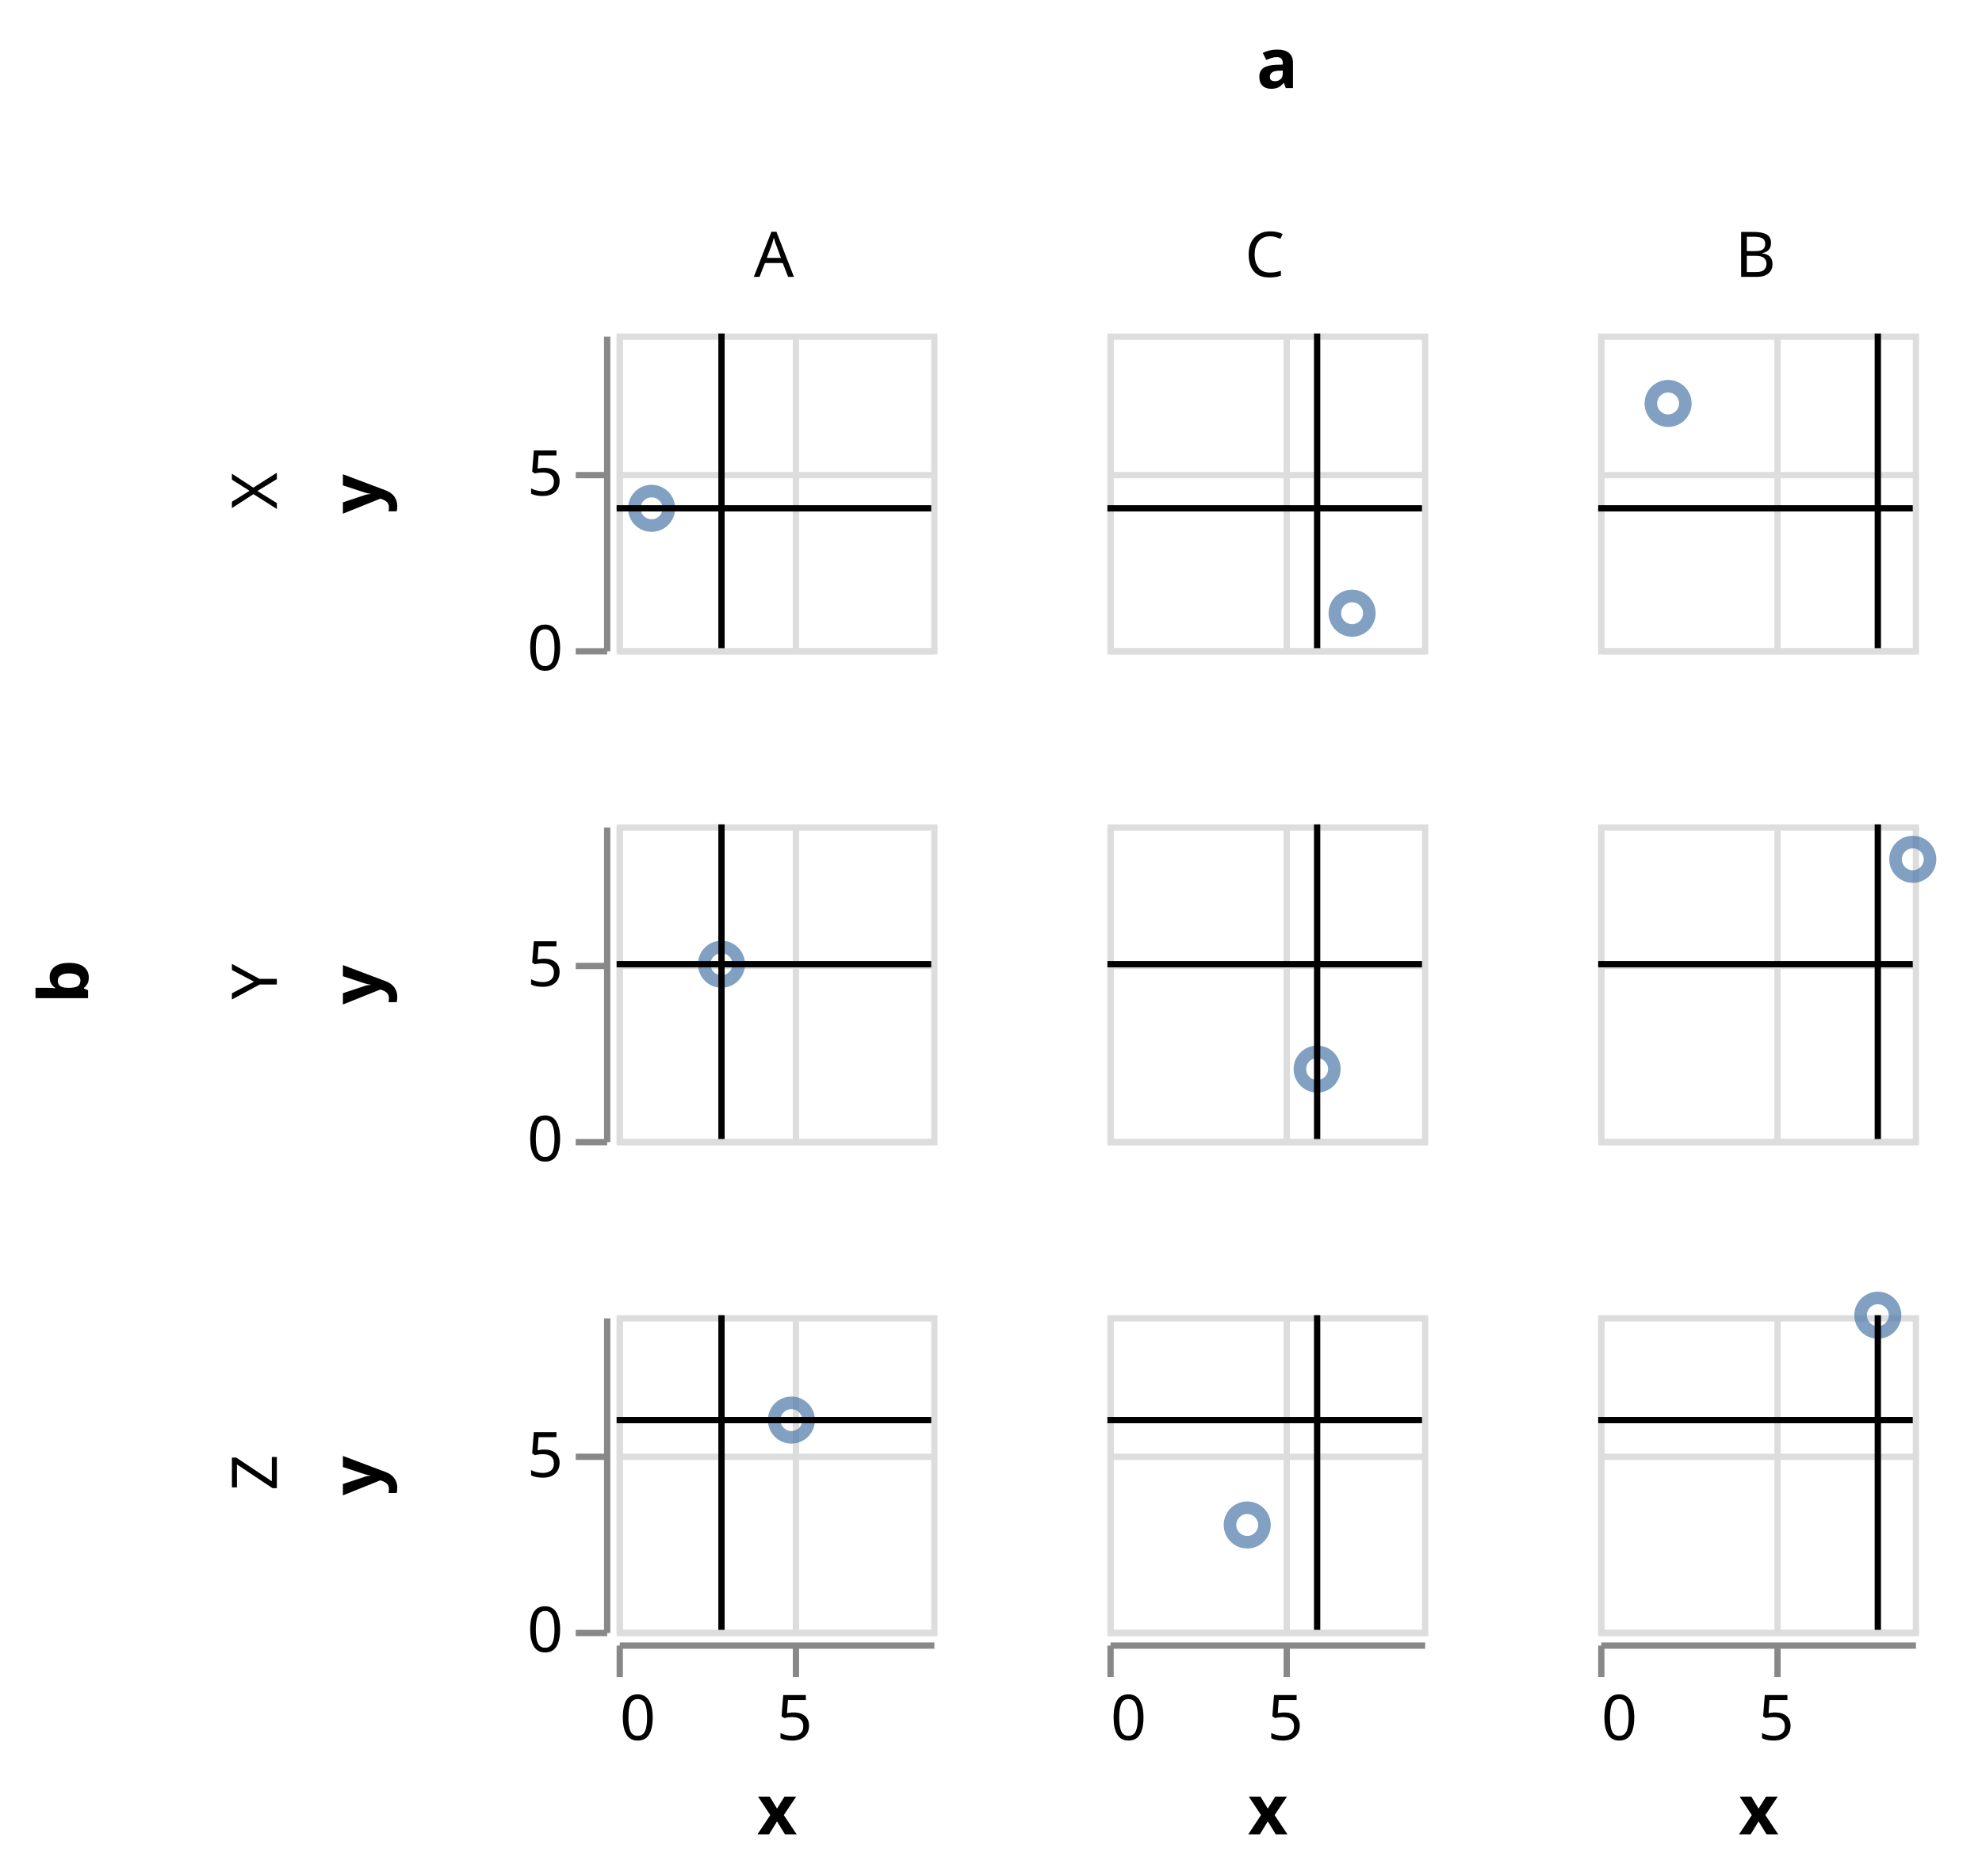
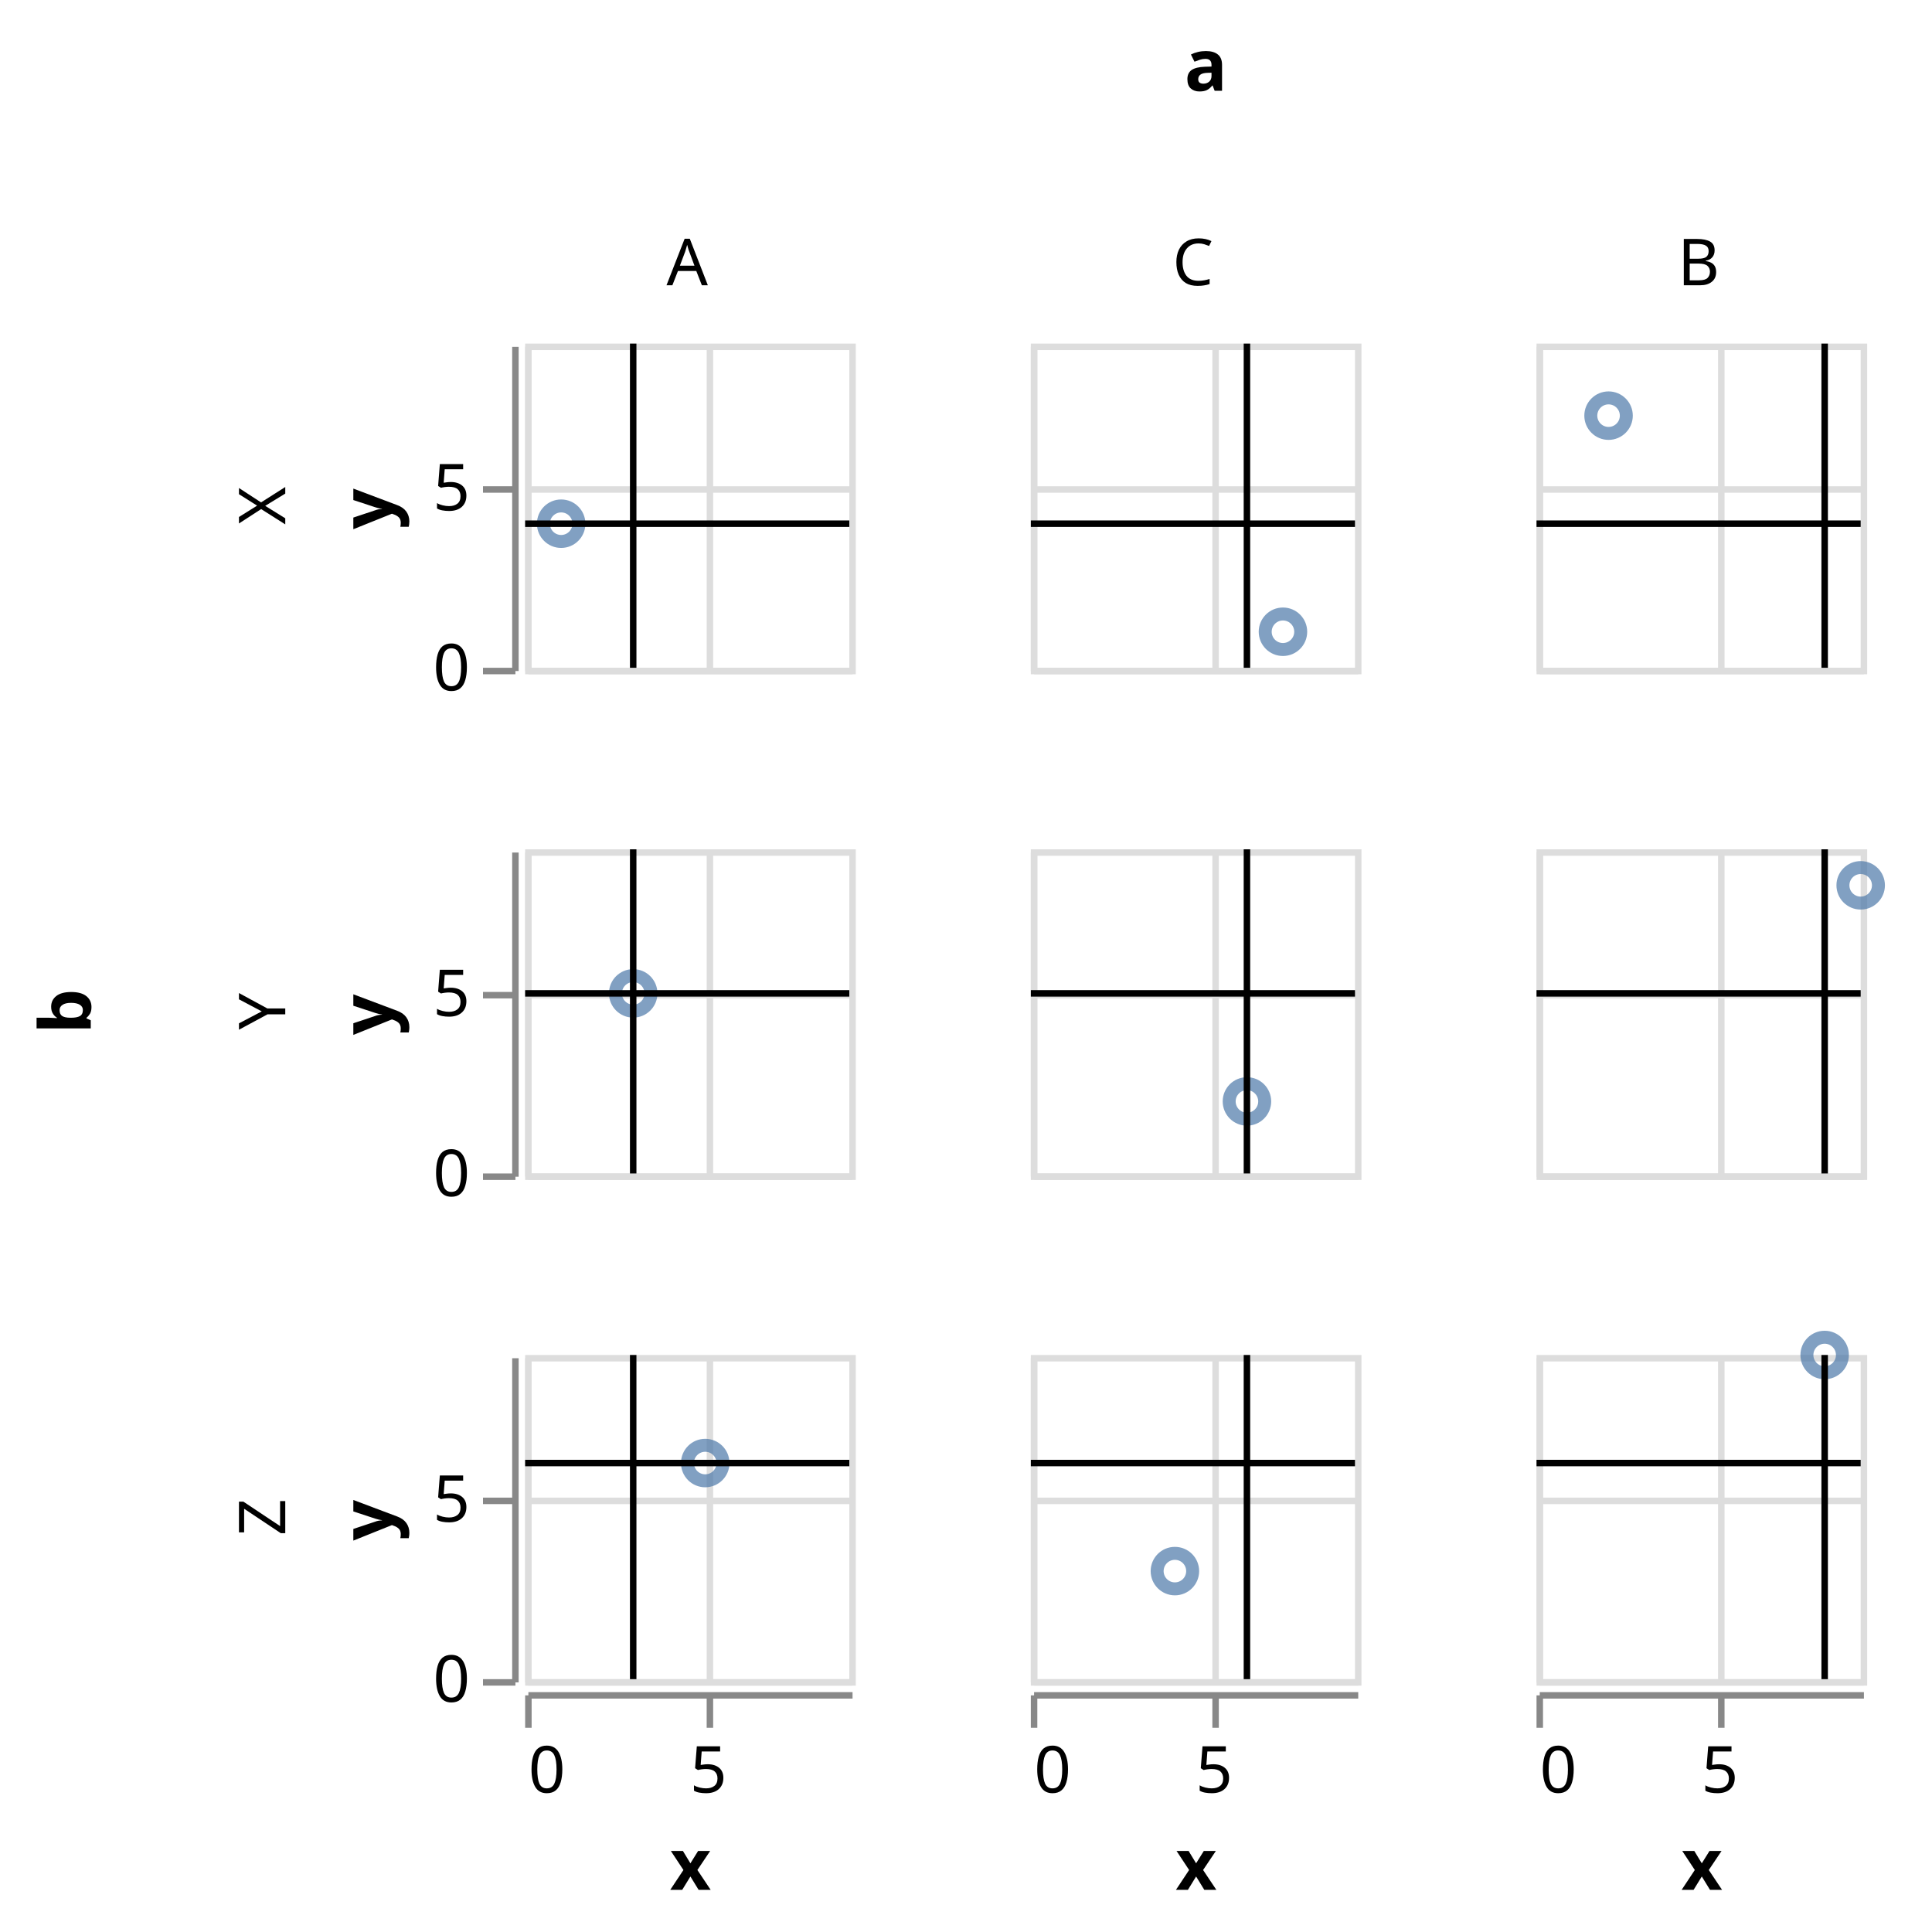
- <svg xmlns="http://www.w3.org/2000/svg" class="marks" width="315" height="298" viewBox="0 0 315 298" version="1.1">
-   <g transform="translate(98,53)">
+ <svg xmlns="http://www.w3.org/2000/svg" class="marks" width="298" height="298" viewBox="0 0 298 298" version="1.1">
+   <g transform="translate(81,53)">
    <g class="mark-group role-frame root">
      <g transform="translate(0,0)">
        <path class="background" d="M0,0h0v0h0Z" style="fill: none;" />
        <g>
          <g class="mark-group role-row-title row-title">
-             <g transform="translate(-72,103)">
+             <g transform="translate(-55,103)">
              <path class="background" d="M0,0h0v0h0Z" style="fill: none;" />
              <g>
                <g class="mark-text role-title" style="pointer-events: none;">
                  <text text-anchor="middle" transform="translate(-10,0) rotate(-90) translate(0,-2)" style="font-family: sans-serif; font-size: 11px; font-weight: bold; fill: #000; opacity: 1;">b</text>
                </g>
              </g>
            </g>
          </g>
          <g class="mark-group role-column-title column-title">
            <g transform="translate(105,-27)">
              <path class="background" d="M0,0h0v0h0Z" style="fill: none;" />
              <g>
                <g class="mark-text role-title" style="pointer-events: none;">
                  <text text-anchor="middle" transform="translate(0,-12)" style="font-family: sans-serif; font-size: 11px; font-weight: bold; fill: #000; opacity: 1;">a</text>
                </g>
              </g>
            </g>
          </g>
          <g class="mark-group role-row-header row_header">
            <g transform="translate(-2,0)">
              <path class="background" d="M0,0h0v50h0Z" style="fill: none;" />
              <g>
                <g class="mark-text role-title" style="pointer-events: none;">
-                   <text text-anchor="middle" transform="translate(-55,25) rotate(-90) translate(0,3)" style="font-family: sans-serif; font-size: 10px; fill: #000; opacity: 1;">X</text>
+                   <text text-anchor="middle" transform="translate(-38,25) rotate(-90) translate(0,3)" style="font-family: sans-serif; font-size: 10px; fill: #000; opacity: 1;">X</text>
                </g>
                <g class="mark-group role-axis">
                  <g transform="translate(0.5,0.5)">
                    <path class="background" d="M0,0h0v0h0Z" style="pointer-events: none; fill: none;" />
                    <g>
                      <g class="mark-rule role-axis-tick" style="pointer-events: none;">
                        <line transform="translate(0,50)" x2="-5" y2="0" style="fill: none; stroke: #888; stroke-width: 1; opacity: 1;" />
                        <line transform="translate(0,22)" x2="-5" y2="0" style="fill: none; stroke: #888; stroke-width: 1; opacity: 1;" />
                      </g>
                      <g class="mark-text role-axis-label" style="pointer-events: none;">
                        <text text-anchor="end" transform="translate(-7,53)" style="font-family: sans-serif; font-size: 10px; fill: #000; opacity: 1;">0</text>
                        <text text-anchor="end" transform="translate(-7,25.22222)" style="font-family: sans-serif; font-size: 10px; fill: #000; opacity: 1;">5</text>
                      </g>
                      <g class="mark-rule role-axis-domain" style="pointer-events: none;">
                        <line transform="translate(0,50)" x2="0" y2="-50" style="fill: none; stroke: #888; stroke-width: 1; opacity: 1;" />
                      </g>
                      <g class="mark-text role-axis-title" style="pointer-events: none;">
-                         <text text-anchor="middle" transform="translate(-34,25) rotate(-90) translate(0,-2)" style="font-family: sans-serif; font-size: 11px; font-weight: bold; fill: #000; opacity: 1;">y</text>
+                         <text text-anchor="middle" transform="translate(-17,25) rotate(-90) translate(0,-2)" style="font-family: sans-serif; font-size: 11px; font-weight: bold; fill: #000; opacity: 1;">y</text>
                      </g>
                    </g>
                  </g>
                </g>
              </g>
            </g>
            <g transform="translate(-2,78)">
              <path class="background" d="M0,0h0v50h0Z" style="fill: none;" />
              <g>
                <g class="mark-text role-title" style="pointer-events: none;">
-                   <text text-anchor="middle" transform="translate(-55,25) rotate(-90) translate(0,3)" style="font-family: sans-serif; font-size: 10px; fill: #000; opacity: 1;">Y</text>
+                   <text text-anchor="middle" transform="translate(-38,25) rotate(-90) translate(0,3)" style="font-family: sans-serif; font-size: 10px; fill: #000; opacity: 1;">Y</text>
                </g>
                <g class="mark-group role-axis">
                  <g transform="translate(0.5,0.5)">
                    <path class="background" d="M0,0h0v0h0Z" style="pointer-events: none; fill: none;" />
                    <g>
                      <g class="mark-rule role-axis-tick" style="pointer-events: none;">
                        <line transform="translate(0,50)" x2="-5" y2="0" style="fill: none; stroke: #888; stroke-width: 1; opacity: 1;" />
                        <line transform="translate(0,22)" x2="-5" y2="0" style="fill: none; stroke: #888; stroke-width: 1; opacity: 1;" />
                      </g>
                      <g class="mark-text role-axis-label" style="pointer-events: none;">
                        <text text-anchor="end" transform="translate(-7,53)" style="font-family: sans-serif; font-size: 10px; fill: #000; opacity: 1;">0</text>
                        <text text-anchor="end" transform="translate(-7,25.22222)" style="font-family: sans-serif; font-size: 10px; fill: #000; opacity: 1;">5</text>
                      </g>
                      <g class="mark-rule role-axis-domain" style="pointer-events: none;">
                        <line transform="translate(0,50)" x2="0" y2="-50" style="fill: none; stroke: #888; stroke-width: 1; opacity: 1;" />
                      </g>
                      <g class="mark-text role-axis-title" style="pointer-events: none;">
-                         <text text-anchor="middle" transform="translate(-34,25) rotate(-90) translate(0,-2)" style="font-family: sans-serif; font-size: 11px; font-weight: bold; fill: #000; opacity: 1;">y</text>
+                         <text text-anchor="middle" transform="translate(-17,25) rotate(-90) translate(0,-2)" style="font-family: sans-serif; font-size: 11px; font-weight: bold; fill: #000; opacity: 1;">y</text>
                      </g>
                    </g>
                  </g>
                </g>
              </g>
            </g>
            <g transform="translate(-2,156)">
              <path class="background" d="M0,0h0v50h0Z" style="fill: none;" />
              <g>
                <g class="mark-text role-title" style="pointer-events: none;">
-                   <text text-anchor="middle" transform="translate(-55,25) rotate(-90) translate(0,3)" style="font-family: sans-serif; font-size: 10px; fill: #000; opacity: 1;">Z</text>
+                   <text text-anchor="middle" transform="translate(-38,25) rotate(-90) translate(0,3)" style="font-family: sans-serif; font-size: 10px; fill: #000; opacity: 1;">Z</text>
                </g>
                <g class="mark-group role-axis">
                  <g transform="translate(0.5,0.5)">
                    <path class="background" d="M0,0h0v0h0Z" style="pointer-events: none; fill: none;" />
                    <g>
                      <g class="mark-rule role-axis-tick" style="pointer-events: none;">
                        <line transform="translate(0,50)" x2="-5" y2="0" style="fill: none; stroke: #888; stroke-width: 1; opacity: 1;" />
                        <line transform="translate(0,22)" x2="-5" y2="0" style="fill: none; stroke: #888; stroke-width: 1; opacity: 1;" />
                      </g>
                      <g class="mark-text role-axis-label" style="pointer-events: none;">
                        <text text-anchor="end" transform="translate(-7,53)" style="font-family: sans-serif; font-size: 10px; fill: #000; opacity: 1;">0</text>
                        <text text-anchor="end" transform="translate(-7,25.22222)" style="font-family: sans-serif; font-size: 10px; fill: #000; opacity: 1;">5</text>
                      </g>
                      <g class="mark-rule role-axis-domain" style="pointer-events: none;">
                        <line transform="translate(0,50)" x2="0" y2="-50" style="fill: none; stroke: #888; stroke-width: 1; opacity: 1;" />
                      </g>
                      <g class="mark-text role-axis-title" style="pointer-events: none;">
-                         <text text-anchor="middle" transform="translate(-34,25) rotate(-90) translate(0,-2)" style="font-family: sans-serif; font-size: 11px; font-weight: bold; fill: #000; opacity: 1;">y</text>
+                         <text text-anchor="middle" transform="translate(-17,25) rotate(-90) translate(0,-2)" style="font-family: sans-serif; font-size: 11px; font-weight: bold; fill: #000; opacity: 1;">y</text>
                      </g>
                    </g>
                  </g>
                </g>
              </g>
            </g>
          </g>
          <g class="mark-group role-column-header column_header">
            <g transform="translate(0,-2)">
              <path class="background" d="M0,0h50v0h-50Z" style="fill: none;" />
              <g>
                <g class="mark-text role-title" style="pointer-events: none;">
                  <text text-anchor="middle" transform="translate(25,-7)" style="font-family: sans-serif; font-size: 10px; fill: #000; opacity: 1;">A</text>
                </g>
              </g>
            </g>
            <g transform="translate(78,-2)">
              <path class="background" d="M0,0h50v0h-50Z" style="fill: none;" />
              <g>
                <g class="mark-text role-title" style="pointer-events: none;">
                  <text text-anchor="middle" transform="translate(25,-7)" style="font-family: sans-serif; font-size: 10px; fill: #000; opacity: 1;">C</text>
                </g>
              </g>
            </g>
            <g transform="translate(156,-2)">
              <path class="background" d="M0,0h50v0h-50Z" style="fill: none;" />
              <g>
                <g class="mark-text role-title" style="pointer-events: none;">
                  <text text-anchor="middle" transform="translate(25,-7)" style="font-family: sans-serif; font-size: 10px; fill: #000; opacity: 1;">B</text>
                </g>
              </g>
            </g>
          </g>
          <g class="mark-group role-column-footer column_footer">
            <g transform="translate(0,208)">
              <path class="background" d="M0,0h50v0h-50Z" style="fill: none;" />
              <g>
                <g class="mark-group role-axis">
                  <g transform="translate(0.5,0.5)">
                    <path class="background" d="M0,0h0v0h0Z" style="pointer-events: none; fill: none;" />
                    <g>
                      <g class="mark-rule role-axis-tick" style="pointer-events: none;">
                        <line transform="translate(0,0)" x2="0" y2="5" style="fill: none; stroke: #888; stroke-width: 1; opacity: 1;" />
                        <line transform="translate(28,0)" x2="0" y2="5" style="fill: none; stroke: #888; stroke-width: 1; opacity: 1;" />
                      </g>
                      <g class="mark-text role-axis-label" style="pointer-events: none;">
                        <text text-anchor="start" transform="translate(0,15)" style="font-family: sans-serif; font-size: 10px; fill: #000; opacity: 1;">0</text>
                        <text text-anchor="middle" transform="translate(27.77778,15)" style="font-family: sans-serif; font-size: 10px; fill: #000; opacity: 1;">5</text>
                      </g>
                      <g class="mark-rule role-axis-domain" style="pointer-events: none;">
                        <line transform="translate(0,0)" x2="50" y2="0" style="fill: none; stroke: #888; stroke-width: 1; opacity: 1;" />
                      </g>
                      <g class="mark-text role-axis-title" style="pointer-events: none;">
                        <text text-anchor="middle" transform="translate(25,30)" style="font-family: sans-serif; font-size: 11px; font-weight: bold; fill: #000; opacity: 1;">x</text>
                      </g>
                    </g>
                  </g>
                </g>
              </g>
            </g>
            <g transform="translate(78,208)">
              <path class="background" d="M0,0h50v0h-50Z" style="fill: none;" />
              <g>
                <g class="mark-group role-axis">
                  <g transform="translate(0.5,0.5)">
                    <path class="background" d="M0,0h0v0h0Z" style="pointer-events: none; fill: none;" />
                    <g>
                      <g class="mark-rule role-axis-tick" style="pointer-events: none;">
                        <line transform="translate(0,0)" x2="0" y2="5" style="fill: none; stroke: #888; stroke-width: 1; opacity: 1;" />
                        <line transform="translate(28,0)" x2="0" y2="5" style="fill: none; stroke: #888; stroke-width: 1; opacity: 1;" />
                      </g>
                      <g class="mark-text role-axis-label" style="pointer-events: none;">
                        <text text-anchor="start" transform="translate(0,15)" style="font-family: sans-serif; font-size: 10px; fill: #000; opacity: 1;">0</text>
                        <text text-anchor="middle" transform="translate(27.77778,15)" style="font-family: sans-serif; font-size: 10px; fill: #000; opacity: 1;">5</text>
                      </g>
                      <g class="mark-rule role-axis-domain" style="pointer-events: none;">
                        <line transform="translate(0,0)" x2="50" y2="0" style="fill: none; stroke: #888; stroke-width: 1; opacity: 1;" />
                      </g>
                      <g class="mark-text role-axis-title" style="pointer-events: none;">
                        <text text-anchor="middle" transform="translate(25,30)" style="font-family: sans-serif; font-size: 11px; font-weight: bold; fill: #000; opacity: 1;">x</text>
                      </g>
                    </g>
                  </g>
                </g>
              </g>
            </g>
            <g transform="translate(156,208)">
              <path class="background" d="M0,0h50v0h-50Z" style="fill: none;" />
              <g>
                <g class="mark-group role-axis">
                  <g transform="translate(0.5,0.5)">
                    <path class="background" d="M0,0h0v0h0Z" style="pointer-events: none; fill: none;" />
                    <g>
                      <g class="mark-rule role-axis-tick" style="pointer-events: none;">
                        <line transform="translate(0,0)" x2="0" y2="5" style="fill: none; stroke: #888; stroke-width: 1; opacity: 1;" />
                        <line transform="translate(28,0)" x2="0" y2="5" style="fill: none; stroke: #888; stroke-width: 1; opacity: 1;" />
                      </g>
                      <g class="mark-text role-axis-label" style="pointer-events: none;">
                        <text text-anchor="start" transform="translate(0,15)" style="font-family: sans-serif; font-size: 10px; fill: #000; opacity: 1;">0</text>
                        <text text-anchor="middle" transform="translate(27.77778,15)" style="font-family: sans-serif; font-size: 10px; fill: #000; opacity: 1;">5</text>
                      </g>
                      <g class="mark-rule role-axis-domain" style="pointer-events: none;">
                        <line transform="translate(0,0)" x2="50" y2="0" style="fill: none; stroke: #888; stroke-width: 1; opacity: 1;" />
                      </g>
                      <g class="mark-text role-axis-title" style="pointer-events: none;">
                        <text text-anchor="middle" transform="translate(25,30)" style="font-family: sans-serif; font-size: 11px; font-weight: bold; fill: #000; opacity: 1;">x</text>
                      </g>
                    </g>
                  </g>
                </g>
              </g>
            </g>
          </g>
          <g class="mark-group role-scope cell">
            <g transform="translate(0,0)">
              <path class="background" d="M0.5,0.5h50v50h-50Z" style="fill: none; stroke: #ddd;" />
              <g>
                <g class="mark-group role-axis">
                  <g transform="translate(0.5,50.5)">
                    <path class="background" d="M0,0h0v0h0Z" style="pointer-events: none; fill: none;" />
                    <g>
                      <g class="mark-rule role-axis-grid" style="pointer-events: none;">
                        <line transform="translate(0,-50)" x2="0" y2="50" style="fill: none; stroke: #ddd; stroke-width: 1; opacity: 1;" />
                        <line transform="translate(28,-50)" x2="0" y2="50" style="fill: none; stroke: #ddd; stroke-width: 1; opacity: 1;" />
                      </g>
                    </g>
                  </g>
                </g>
                <g class="mark-group role-axis">
                  <g transform="translate(0.5,0.5)">
                    <path class="background" d="M0,0h0v0h0Z" style="pointer-events: none; fill: none;" />
                    <g>
                      <g class="mark-rule role-axis-grid" style="pointer-events: none;">
                        <line transform="translate(0,50)" x2="50" y2="0" style="fill: none; stroke: #ddd; stroke-width: 1; opacity: 1;" />
                        <line transform="translate(0,22)" x2="50" y2="0" style="fill: none; stroke: #ddd; stroke-width: 1; opacity: 1;" />
                      </g>
                    </g>
                  </g>
                </g>
                <g class="mark-symbol role-mark child_layer_0_marks">
                  <path transform="translate(5.555556,27.77778)" d="M2.739,0A2.739,2.739,0,1,1,-2.739,0A2.739,2.739,0,1,1,2.739,0" style="fill: none; stroke: #4c78a8; stroke-width: 2; opacity: 0.7;" />
                </g>
                <g class="mark-rule role-mark child_layer_1_marks">
                  <line transform="translate(16.66667,50)" x2="0" y2="-50" style="fill: none; stroke: black;" />
                </g>
                <g class="mark-rule role-mark child_layer_2_marks">
                  <line transform="translate(0,27.77778)" x2="50" y2="0" style="fill: none; stroke: black;" />
                </g>
              </g>
            </g>
            <g transform="translate(78,0)">
              <path class="background" d="M0.5,0.5h50v50h-50Z" style="fill: none; stroke: #ddd;" />
              <g>
                <g class="mark-group role-axis">
                  <g transform="translate(0.5,50.5)">
                    <path class="background" d="M0,0h0v0h0Z" style="pointer-events: none; fill: none;" />
                    <g>
                      <g class="mark-rule role-axis-grid" style="pointer-events: none;">
                        <line transform="translate(0,-50)" x2="0" y2="50" style="fill: none; stroke: #ddd; stroke-width: 1; opacity: 1;" />
                        <line transform="translate(28,-50)" x2="0" y2="50" style="fill: none; stroke: #ddd; stroke-width: 1; opacity: 1;" />
                      </g>
                    </g>
                  </g>
                </g>
                <g class="mark-group role-axis">
                  <g transform="translate(0.5,0.5)">
                    <path class="background" d="M0,0h0v0h0Z" style="pointer-events: none; fill: none;" />
                    <g>
                      <g class="mark-rule role-axis-grid" style="pointer-events: none;">
                        <line transform="translate(0,50)" x2="50" y2="0" style="fill: none; stroke: #ddd; stroke-width: 1; opacity: 1;" />
                        <line transform="translate(0,22)" x2="50" y2="0" style="fill: none; stroke: #ddd; stroke-width: 1; opacity: 1;" />
                      </g>
                    </g>
                  </g>
                </g>
                <g class="mark-symbol role-mark child_layer_0_marks">
                  <path transform="translate(38.88889,44.44444)" d="M2.739,0A2.739,2.739,0,1,1,-2.739,0A2.739,2.739,0,1,1,2.739,0" style="fill: none; stroke: #4c78a8; stroke-width: 2; opacity: 0.7;" />
                </g>
                <g class="mark-rule role-mark child_layer_1_marks">
                  <line transform="translate(33.33333,50)" x2="0" y2="-50" style="fill: none; stroke: black;" />
                </g>
                <g class="mark-rule role-mark child_layer_2_marks">
                  <line transform="translate(0,27.77778)" x2="50" y2="0" style="fill: none; stroke: black;" />
                </g>
              </g>
            </g>
            <g transform="translate(156,0)">
              <path class="background" d="M0.5,0.5h50v50h-50Z" style="fill: none; stroke: #ddd;" />
              <g>
                <g class="mark-group role-axis">
                  <g transform="translate(0.5,50.5)">
                    <path class="background" d="M0,0h0v0h0Z" style="pointer-events: none; fill: none;" />
                    <g>
                      <g class="mark-rule role-axis-grid" style="pointer-events: none;">
                        <line transform="translate(0,-50)" x2="0" y2="50" style="fill: none; stroke: #ddd; stroke-width: 1; opacity: 1;" />
                        <line transform="translate(28,-50)" x2="0" y2="50" style="fill: none; stroke: #ddd; stroke-width: 1; opacity: 1;" />
                      </g>
                    </g>
                  </g>
                </g>
                <g class="mark-group role-axis">
                  <g transform="translate(0.5,0.5)">
                    <path class="background" d="M0,0h0v0h0Z" style="pointer-events: none; fill: none;" />
                    <g>
                      <g class="mark-rule role-axis-grid" style="pointer-events: none;">
                        <line transform="translate(0,50)" x2="50" y2="0" style="fill: none; stroke: #ddd; stroke-width: 1; opacity: 1;" />
                        <line transform="translate(0,22)" x2="50" y2="0" style="fill: none; stroke: #ddd; stroke-width: 1; opacity: 1;" />
                      </g>
                    </g>
                  </g>
                </g>
                <g class="mark-symbol role-mark child_layer_0_marks">
                  <path transform="translate(11.11111,11.11111)" d="M2.739,0A2.739,2.739,0,1,1,-2.739,0A2.739,2.739,0,1,1,2.739,0" style="fill: none; stroke: #4c78a8; stroke-width: 2; opacity: 0.7;" />
                </g>
                <g class="mark-rule role-mark child_layer_1_marks">
                  <line transform="translate(44.44444,50)" x2="0" y2="-50" style="fill: none; stroke: black;" />
                </g>
                <g class="mark-rule role-mark child_layer_2_marks">
                  <line transform="translate(0,27.77778)" x2="50" y2="0" style="fill: none; stroke: black;" />
                </g>
              </g>
            </g>
            <g transform="translate(0,78)">
              <path class="background" d="M0.5,0.5h50v50h-50Z" style="fill: none; stroke: #ddd;" />
              <g>
                <g class="mark-group role-axis">
                  <g transform="translate(0.5,50.5)">
                    <path class="background" d="M0,0h0v0h0Z" style="pointer-events: none; fill: none;" />
                    <g>
                      <g class="mark-rule role-axis-grid" style="pointer-events: none;">
                        <line transform="translate(0,-50)" x2="0" y2="50" style="fill: none; stroke: #ddd; stroke-width: 1; opacity: 1;" />
                        <line transform="translate(28,-50)" x2="0" y2="50" style="fill: none; stroke: #ddd; stroke-width: 1; opacity: 1;" />
                      </g>
                    </g>
                  </g>
                </g>
                <g class="mark-group role-axis">
                  <g transform="translate(0.5,0.5)">
                    <path class="background" d="M0,0h0v0h0Z" style="pointer-events: none; fill: none;" />
                    <g>
                      <g class="mark-rule role-axis-grid" style="pointer-events: none;">
                        <line transform="translate(0,50)" x2="50" y2="0" style="fill: none; stroke: #ddd; stroke-width: 1; opacity: 1;" />
                        <line transform="translate(0,22)" x2="50" y2="0" style="fill: none; stroke: #ddd; stroke-width: 1; opacity: 1;" />
                      </g>
                    </g>
                  </g>
                </g>
                <g class="mark-symbol role-mark child_layer_0_marks">
                  <path transform="translate(16.66667,22.22222)" d="M2.739,0A2.739,2.739,0,1,1,-2.739,0A2.739,2.739,0,1,1,2.739,0" style="fill: none; stroke: #4c78a8; stroke-width: 2; opacity: 0.7;" />
                </g>
                <g class="mark-rule role-mark child_layer_1_marks">
                  <line transform="translate(16.66667,50)" x2="0" y2="-50" style="fill: none; stroke: black;" />
                </g>
                <g class="mark-rule role-mark child_layer_2_marks">
                  <line transform="translate(0,22.22222)" x2="50" y2="0" style="fill: none; stroke: black;" />
                </g>
              </g>
            </g>
            <g transform="translate(78,78)">
              <path class="background" d="M0.5,0.5h50v50h-50Z" style="fill: none; stroke: #ddd;" />
              <g>
                <g class="mark-group role-axis">
                  <g transform="translate(0.5,50.5)">
                    <path class="background" d="M0,0h0v0h0Z" style="pointer-events: none; fill: none;" />
                    <g>
                      <g class="mark-rule role-axis-grid" style="pointer-events: none;">
                        <line transform="translate(0,-50)" x2="0" y2="50" style="fill: none; stroke: #ddd; stroke-width: 1; opacity: 1;" />
                        <line transform="translate(28,-50)" x2="0" y2="50" style="fill: none; stroke: #ddd; stroke-width: 1; opacity: 1;" />
                      </g>
                    </g>
                  </g>
                </g>
                <g class="mark-group role-axis">
                  <g transform="translate(0.5,0.5)">
                    <path class="background" d="M0,0h0v0h0Z" style="pointer-events: none; fill: none;" />
                    <g>
                      <g class="mark-rule role-axis-grid" style="pointer-events: none;">
                        <line transform="translate(0,50)" x2="50" y2="0" style="fill: none; stroke: #ddd; stroke-width: 1; opacity: 1;" />
                        <line transform="translate(0,22)" x2="50" y2="0" style="fill: none; stroke: #ddd; stroke-width: 1; opacity: 1;" />
                      </g>
                    </g>
                  </g>
                </g>
                <g class="mark-symbol role-mark child_layer_0_marks">
                  <path transform="translate(33.33333,38.88889)" d="M2.739,0A2.739,2.739,0,1,1,-2.739,0A2.739,2.739,0,1,1,2.739,0" style="fill: none; stroke: #4c78a8; stroke-width: 2; opacity: 0.7;" />
                </g>
                <g class="mark-rule role-mark child_layer_1_marks">
                  <line transform="translate(33.33333,50)" x2="0" y2="-50" style="fill: none; stroke: black;" />
                </g>
                <g class="mark-rule role-mark child_layer_2_marks">
                  <line transform="translate(0,22.22222)" x2="50" y2="0" style="fill: none; stroke: black;" />
                </g>
              </g>
            </g>
            <g transform="translate(156,78)">
              <path class="background" d="M0.5,0.5h50v50h-50Z" style="fill: none; stroke: #ddd;" />
              <g>
                <g class="mark-group role-axis">
                  <g transform="translate(0.5,50.5)">
                    <path class="background" d="M0,0h0v0h0Z" style="pointer-events: none; fill: none;" />
                    <g>
                      <g class="mark-rule role-axis-grid" style="pointer-events: none;">
                        <line transform="translate(0,-50)" x2="0" y2="50" style="fill: none; stroke: #ddd; stroke-width: 1; opacity: 1;" />
                        <line transform="translate(28,-50)" x2="0" y2="50" style="fill: none; stroke: #ddd; stroke-width: 1; opacity: 1;" />
                      </g>
                    </g>
                  </g>
                </g>
                <g class="mark-group role-axis">
                  <g transform="translate(0.5,0.5)">
                    <path class="background" d="M0,0h0v0h0Z" style="pointer-events: none; fill: none;" />
                    <g>
                      <g class="mark-rule role-axis-grid" style="pointer-events: none;">
                        <line transform="translate(0,50)" x2="50" y2="0" style="fill: none; stroke: #ddd; stroke-width: 1; opacity: 1;" />
                        <line transform="translate(0,22)" x2="50" y2="0" style="fill: none; stroke: #ddd; stroke-width: 1; opacity: 1;" />
                      </g>
                    </g>
                  </g>
                </g>
                <g class="mark-symbol role-mark child_layer_0_marks">
                  <path transform="translate(50,5.555556)" d="M2.739,0A2.739,2.739,0,1,1,-2.739,0A2.739,2.739,0,1,1,2.739,0" style="fill: none; stroke: #4c78a8; stroke-width: 2; opacity: 0.7;" />
                </g>
                <g class="mark-rule role-mark child_layer_1_marks">
                  <line transform="translate(44.44444,50)" x2="0" y2="-50" style="fill: none; stroke: black;" />
                </g>
                <g class="mark-rule role-mark child_layer_2_marks">
                  <line transform="translate(0,22.22222)" x2="50" y2="0" style="fill: none; stroke: black;" />
                </g>
              </g>
            </g>
            <g transform="translate(0,156)">
              <path class="background" d="M0.5,0.5h50v50h-50Z" style="fill: none; stroke: #ddd;" />
              <g>
                <g class="mark-group role-axis">
                  <g transform="translate(0.5,50.5)">
                    <path class="background" d="M0,0h0v0h0Z" style="pointer-events: none; fill: none;" />
                    <g>
                      <g class="mark-rule role-axis-grid" style="pointer-events: none;">
                        <line transform="translate(0,-50)" x2="0" y2="50" style="fill: none; stroke: #ddd; stroke-width: 1; opacity: 1;" />
                        <line transform="translate(28,-50)" x2="0" y2="50" style="fill: none; stroke: #ddd; stroke-width: 1; opacity: 1;" />
                      </g>
                    </g>
                  </g>
                </g>
                <g class="mark-group role-axis">
                  <g transform="translate(0.5,0.5)">
                    <path class="background" d="M0,0h0v0h0Z" style="pointer-events: none; fill: none;" />
                    <g>
                      <g class="mark-rule role-axis-grid" style="pointer-events: none;">
                        <line transform="translate(0,50)" x2="50" y2="0" style="fill: none; stroke: #ddd; stroke-width: 1; opacity: 1;" />
                        <line transform="translate(0,22)" x2="50" y2="0" style="fill: none; stroke: #ddd; stroke-width: 1; opacity: 1;" />
                      </g>
                    </g>
                  </g>
                </g>
                <g class="mark-symbol role-mark child_layer_0_marks">
                  <path transform="translate(27.77778,16.66667)" d="M2.739,0A2.739,2.739,0,1,1,-2.739,0A2.739,2.739,0,1,1,2.739,0" style="fill: none; stroke: #4c78a8; stroke-width: 2; opacity: 0.7;" />
                </g>
                <g class="mark-rule role-mark child_layer_1_marks">
                  <line transform="translate(16.66667,50)" x2="0" y2="-50" style="fill: none; stroke: black;" />
                </g>
                <g class="mark-rule role-mark child_layer_2_marks">
                  <line transform="translate(0,16.66667)" x2="50" y2="0" style="fill: none; stroke: black;" />
                </g>
              </g>
            </g>
            <g transform="translate(78,156)">
              <path class="background" d="M0.5,0.5h50v50h-50Z" style="fill: none; stroke: #ddd;" />
              <g>
                <g class="mark-group role-axis">
                  <g transform="translate(0.5,50.5)">
                    <path class="background" d="M0,0h0v0h0Z" style="pointer-events: none; fill: none;" />
                    <g>
                      <g class="mark-rule role-axis-grid" style="pointer-events: none;">
                        <line transform="translate(0,-50)" x2="0" y2="50" style="fill: none; stroke: #ddd; stroke-width: 1; opacity: 1;" />
                        <line transform="translate(28,-50)" x2="0" y2="50" style="fill: none; stroke: #ddd; stroke-width: 1; opacity: 1;" />
                      </g>
                    </g>
                  </g>
                </g>
                <g class="mark-group role-axis">
                  <g transform="translate(0.5,0.5)">
                    <path class="background" d="M0,0h0v0h0Z" style="pointer-events: none; fill: none;" />
                    <g>
                      <g class="mark-rule role-axis-grid" style="pointer-events: none;">
                        <line transform="translate(0,50)" x2="50" y2="0" style="fill: none; stroke: #ddd; stroke-width: 1; opacity: 1;" />
                        <line transform="translate(0,22)" x2="50" y2="0" style="fill: none; stroke: #ddd; stroke-width: 1; opacity: 1;" />
                      </g>
                    </g>
                  </g>
                </g>
                <g class="mark-symbol role-mark child_layer_0_marks">
                  <path transform="translate(22.22222,33.33333)" d="M2.739,0A2.739,2.739,0,1,1,-2.739,0A2.739,2.739,0,1,1,2.739,0" style="fill: none; stroke: #4c78a8; stroke-width: 2; opacity: 0.7;" />
                </g>
                <g class="mark-rule role-mark child_layer_1_marks">
                  <line transform="translate(33.33333,50)" x2="0" y2="-50" style="fill: none; stroke: black;" />
                </g>
                <g class="mark-rule role-mark child_layer_2_marks">
                  <line transform="translate(0,16.66667)" x2="50" y2="0" style="fill: none; stroke: black;" />
                </g>
              </g>
            </g>
            <g transform="translate(156,156)">
              <path class="background" d="M0.5,0.5h50v50h-50Z" style="fill: none; stroke: #ddd;" />
              <g>
                <g class="mark-group role-axis">
                  <g transform="translate(0.5,50.5)">
                    <path class="background" d="M0,0h0v0h0Z" style="pointer-events: none; fill: none;" />
                    <g>
                      <g class="mark-rule role-axis-grid" style="pointer-events: none;">
                        <line transform="translate(0,-50)" x2="0" y2="50" style="fill: none; stroke: #ddd; stroke-width: 1; opacity: 1;" />
                        <line transform="translate(28,-50)" x2="0" y2="50" style="fill: none; stroke: #ddd; stroke-width: 1; opacity: 1;" />
                      </g>
                    </g>
                  </g>
                </g>
                <g class="mark-group role-axis">
                  <g transform="translate(0.5,0.5)">
                    <path class="background" d="M0,0h0v0h0Z" style="pointer-events: none; fill: none;" />
                    <g>
                      <g class="mark-rule role-axis-grid" style="pointer-events: none;">
                        <line transform="translate(0,50)" x2="50" y2="0" style="fill: none; stroke: #ddd; stroke-width: 1; opacity: 1;" />
                        <line transform="translate(0,22)" x2="50" y2="0" style="fill: none; stroke: #ddd; stroke-width: 1; opacity: 1;" />
                      </g>
                    </g>
                  </g>
                </g>
                <g class="mark-symbol role-mark child_layer_0_marks">
                  <path transform="translate(44.44444,0)" d="M2.739,0A2.739,2.739,0,1,1,-2.739,0A2.739,2.739,0,1,1,2.739,0" style="fill: none; stroke: #4c78a8; stroke-width: 2; opacity: 0.7;" />
                </g>
                <g class="mark-rule role-mark child_layer_1_marks">
                  <line transform="translate(44.44444,50)" x2="0" y2="-50" style="fill: none; stroke: black;" />
                </g>
                <g class="mark-rule role-mark child_layer_2_marks">
                  <line transform="translate(0,16.66667)" x2="50" y2="0" style="fill: none; stroke: black;" />
                </g>
              </g>
            </g>
          </g>
        </g>
      </g>
    </g>
  </g>
</svg>
